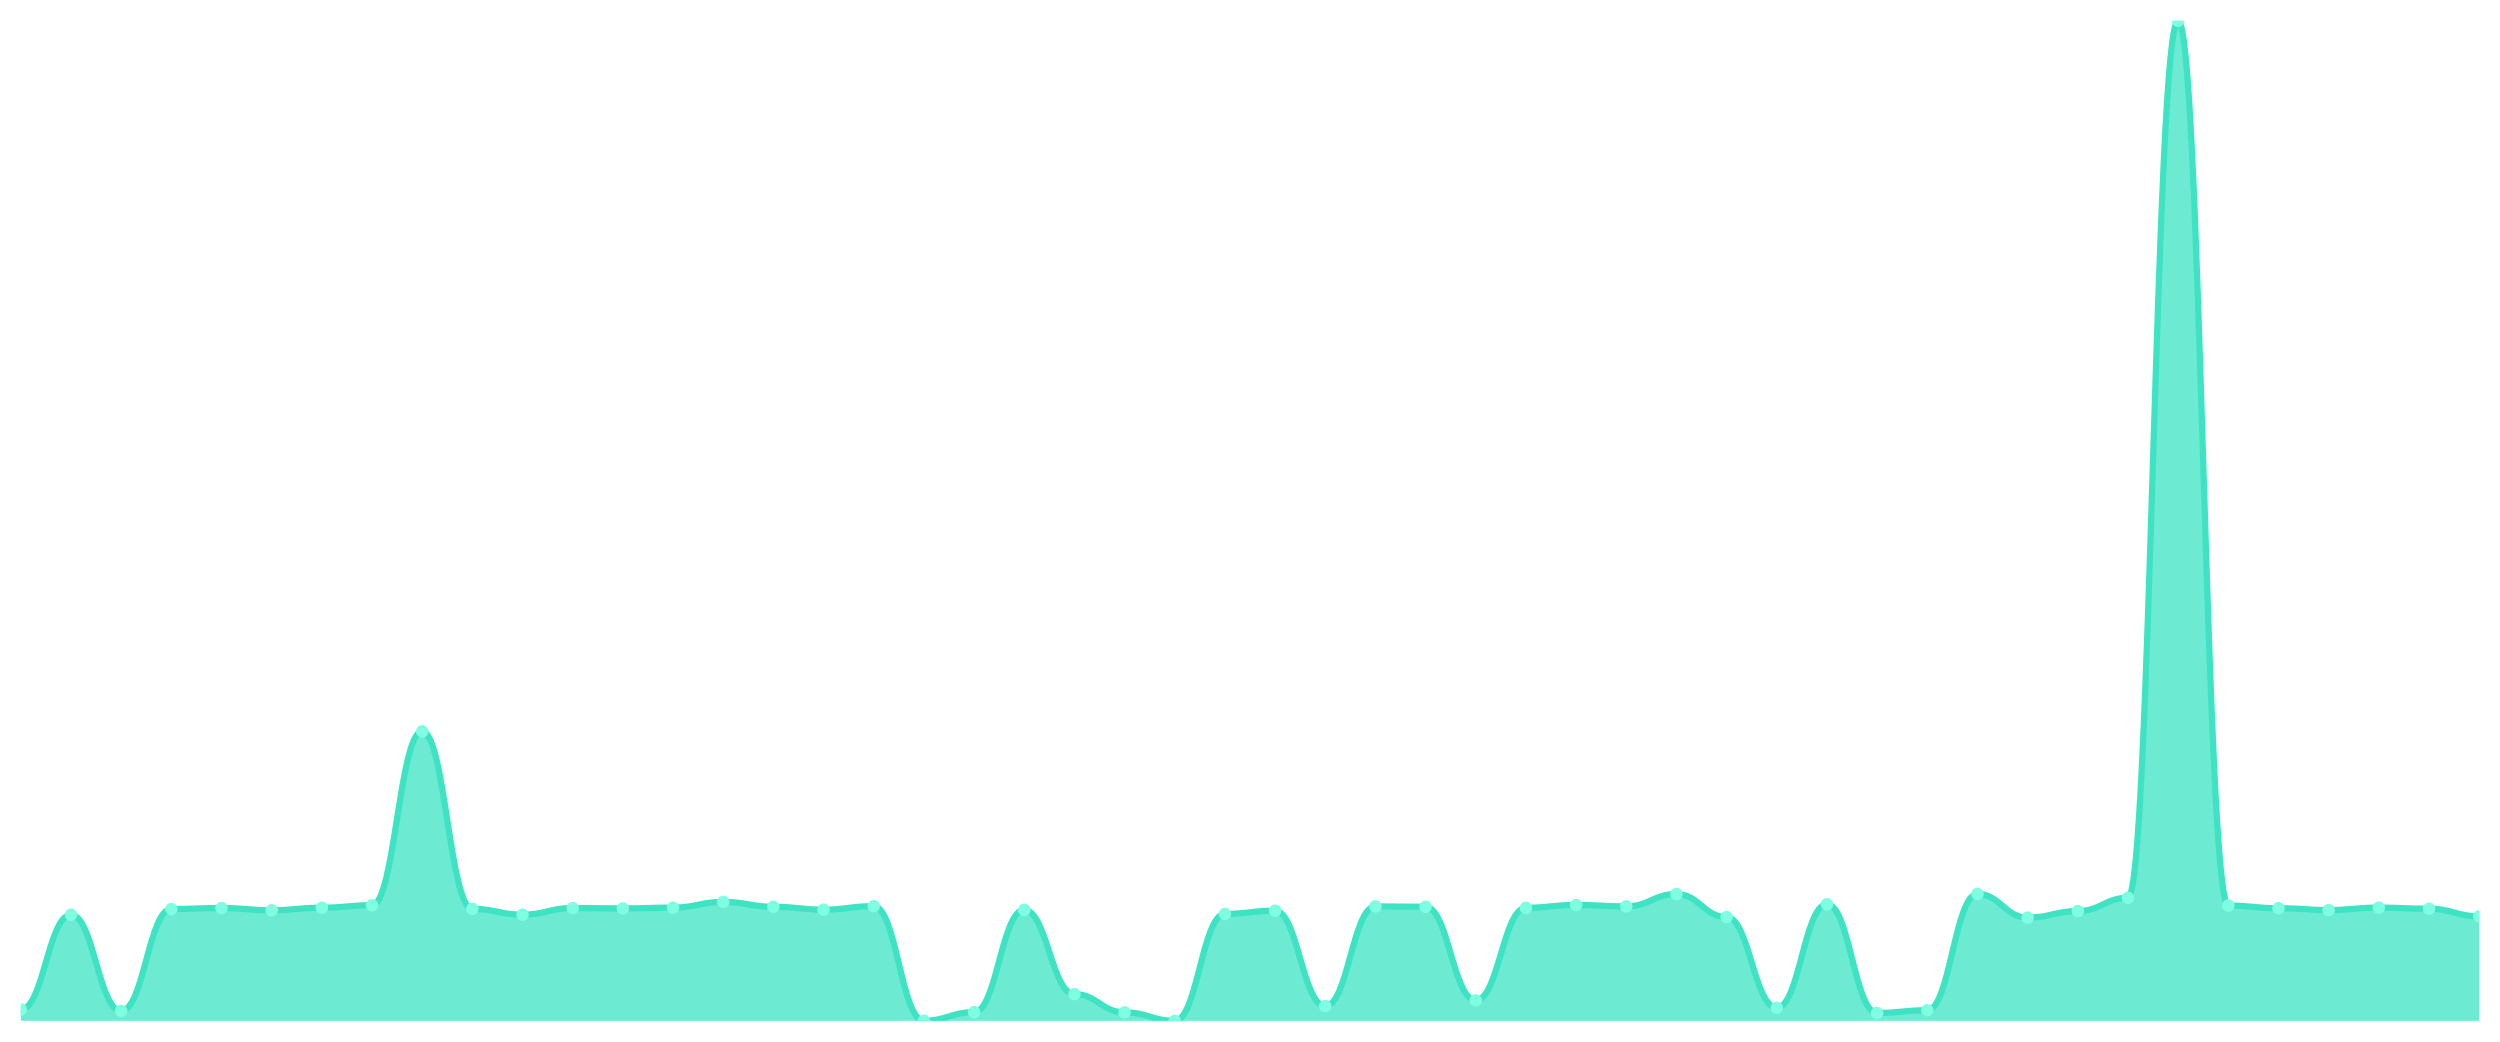
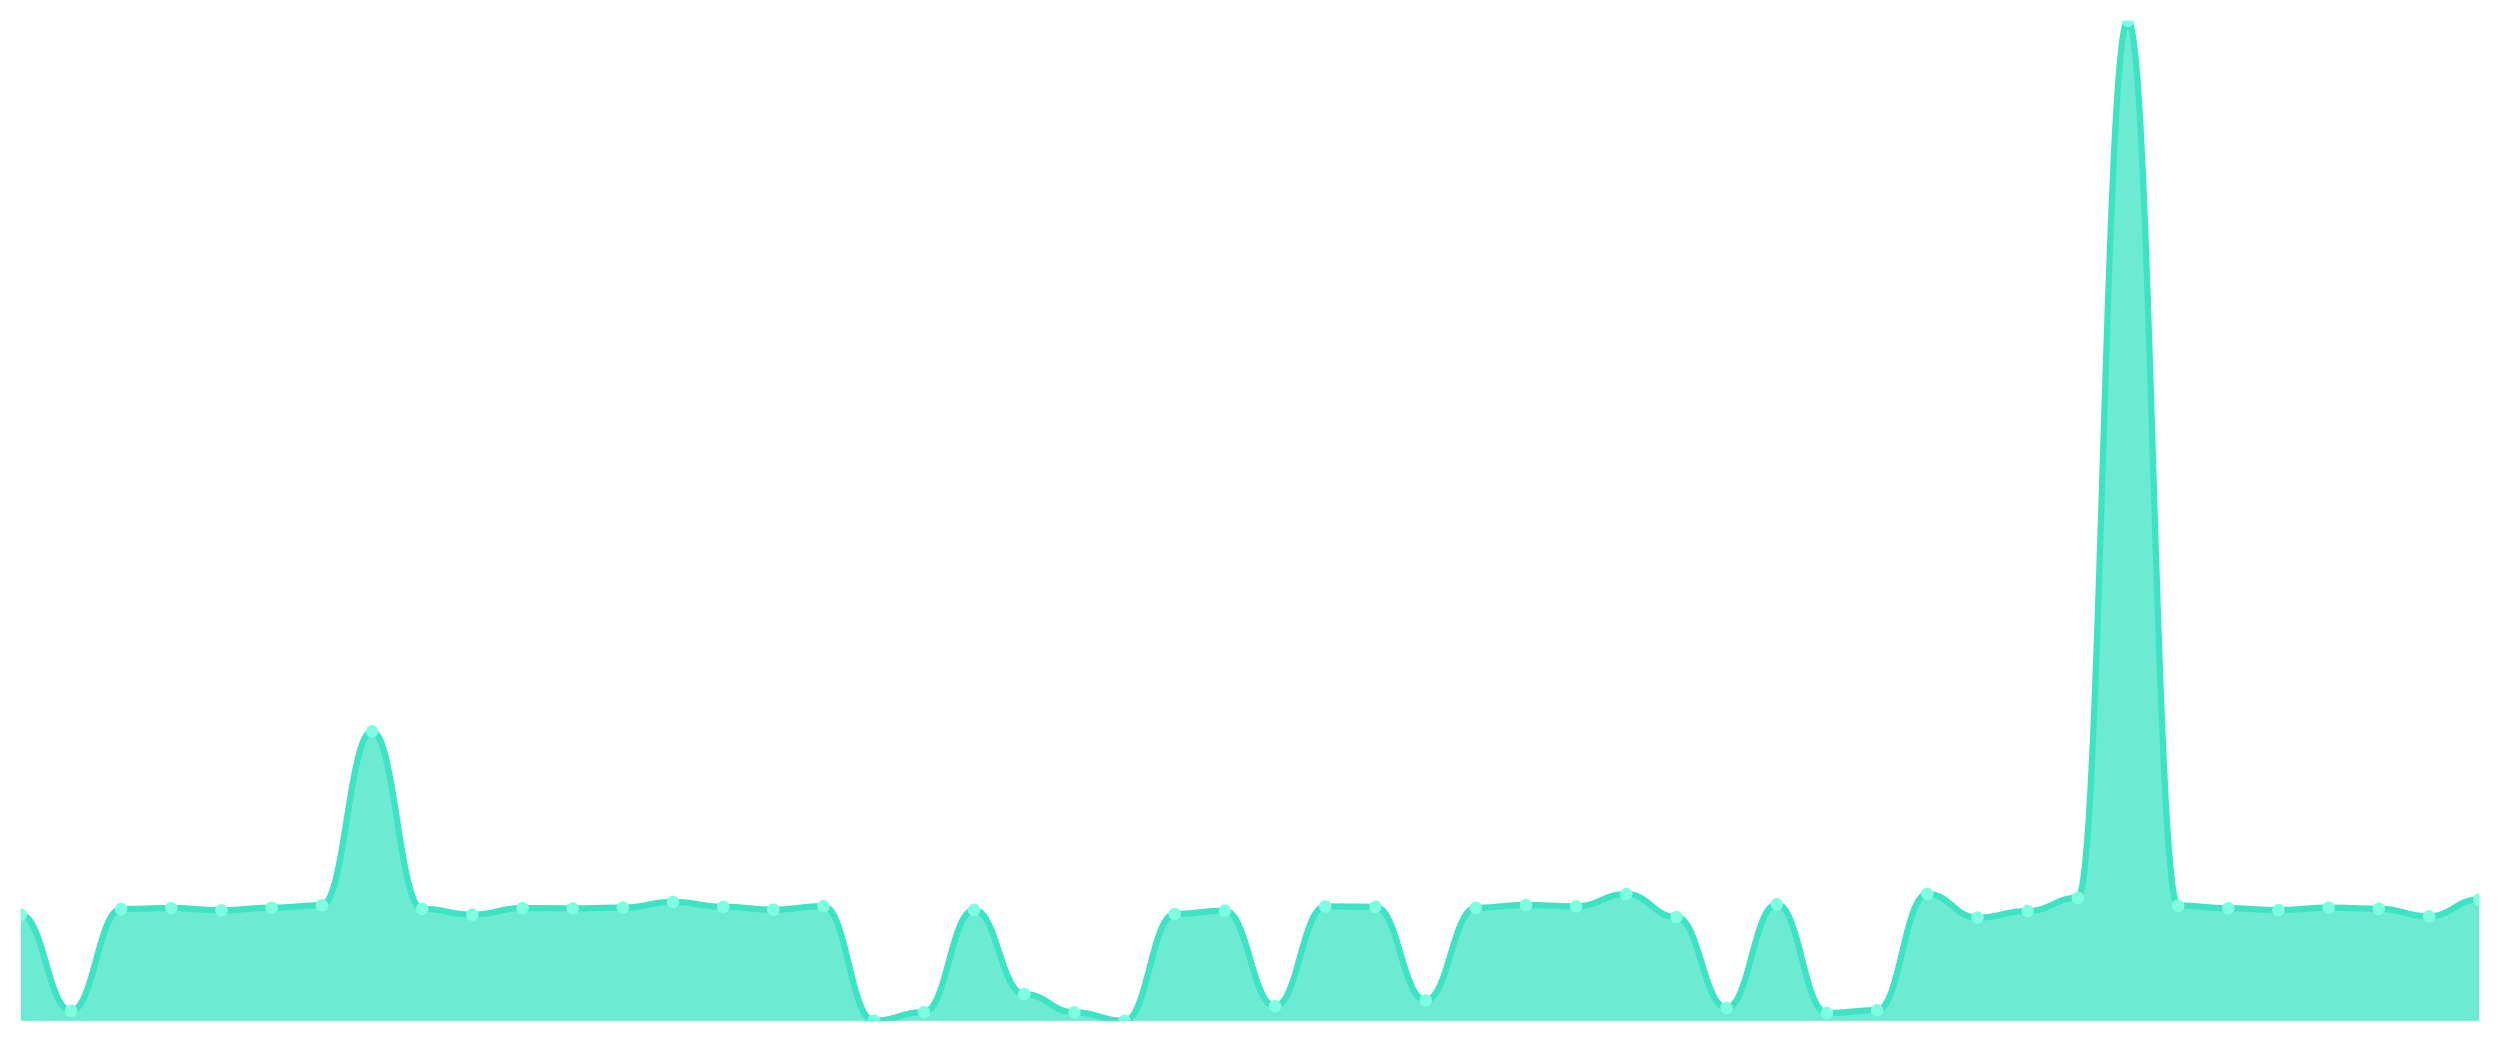
<svg xmlns="http://www.w3.org/2000/svg" viewBox="0 0 1200 500" width="1200" height="500">
  <defs>
    <clipPath id="c">
      <rect x="10" y="10" width="1180" height="480" />
    </clipPath>
  </defs>
  <rect width="1200" height="500" fill="none" />
  <g clip-path="url(#c)">
-     <path d="M 10,490 L 10,484.565 C 20.837,484.565 23.245,439.082 34.082,439.082 C 44.918,439.082 47.327,485.202 58.163,485.202 C 69,485.202 71.408,436.34 82.245,436.34 C 93.082,436.34 95.49,435.851 106.327,435.851 C 117.163,435.851 119.571,436.928 130.408,436.928 C 141.245,436.928 143.653,435.704 154.49,435.704 C 165.327,435.704 167.735,434.529 178.571,434.529 C 189.408,434.529 191.816,351.053 202.653,351.053 C 213.49,351.053 215.898,436.242 226.735,436.242 C 237.571,436.242 239.98,439.033 250.816,439.033 C 261.653,439.033 264.061,435.851 274.898,435.851 C 285.735,435.851 288.143,436.047 298.98,436.047 C 309.816,436.047 312.224,435.655 323.061,435.655 C 333.898,435.655 336.306,432.913 347.143,432.913 C 357.98,432.913 360.388,435.263 371.224,435.263 C 382.061,435.263 384.469,436.634 395.306,436.634 C 406.143,436.634 408.551,434.969 419.388,434.969 C 430.224,434.969 432.633,489.951 443.469,489.951 C 454.306,489.951 456.714,485.838 467.551,485.838 C 478.388,485.838 480.796,436.732 491.633,436.732 C 502.469,436.732 504.878,477.173 515.714,477.173 C 526.551,477.173 528.959,485.936 539.796,485.936 C 550.633,485.936 553.041,490 563.878,490 C 574.714,490 577.122,438.69 587.959,438.69 C 598.796,438.69 601.204,437.124 612.041,437.124 C 622.878,437.124 625.286,482.95 636.122,482.95 C 646.959,482.95 649.367,435.067 660.204,435.067 C 671.041,435.067 673.449,435.263 684.286,435.263 C 695.122,435.263 697.531,480.159 708.367,480.159 C 719.204,480.159 721.612,435.753 732.449,435.753 C 743.286,435.753 745.694,434.382 756.531,434.382 C 767.367,434.382 769.776,435.067 780.612,435.067 C 791.449,435.067 793.857,429.143 804.694,429.143 C 815.531,429.143 817.939,440.208 828.776,440.208 C 839.612,440.208 842.02,483.733 852.857,483.733 C 863.694,483.733 866.102,434.039 876.939,434.039 C 887.776,434.039 890.184,486.23 901.02,486.23 C 911.857,486.23 914.265,484.908 925.102,484.908 C 935.939,484.908 938.347,429.094 949.184,429.094 C 960.02,429.094 962.429,440.453 973.265,440.453 C 984.102,440.453 986.51,437.319 997.347,437.319 C 1008.184,437.319 1010.592,430.955 1021.429,430.955 C 1032.265,430.955 1034.673,10 1045.51,10 C 1056.347,10 1058.755,434.676 1069.592,434.676 C 1080.429,434.676 1082.837,435.949 1093.673,435.949 C 1104.51,435.949 1106.918,436.83 1117.755,436.83 C 1128.592,436.83 1131,435.655 1141.837,435.655 C 1152.673,435.655 1155.082,436.193 1165.918,436.193 C 1176.755,436.193 1179.163,439.816 1190,439.816 L 1190,490 Z" fill="rgba(61,227,195,0.75)" />
-     <path d="M 10,484.565 C 20.837,484.565 23.245,439.082 34.082,439.082 C 44.918,439.082 47.327,485.202 58.163,485.202 C 69,485.202 71.408,436.34 82.245,436.34 C 93.082,436.34 95.49,435.851 106.327,435.851 C 117.163,435.851 119.571,436.928 130.408,436.928 C 141.245,436.928 143.653,435.704 154.49,435.704 C 165.327,435.704 167.735,434.529 178.571,434.529 C 189.408,434.529 191.816,351.053 202.653,351.053 C 213.49,351.053 215.898,436.242 226.735,436.242 C 237.571,436.242 239.98,439.033 250.816,439.033 C 261.653,439.033 264.061,435.851 274.898,435.851 C 285.735,435.851 288.143,436.047 298.98,436.047 C 309.816,436.047 312.224,435.655 323.061,435.655 C 333.898,435.655 336.306,432.913 347.143,432.913 C 357.98,432.913 360.388,435.263 371.224,435.263 C 382.061,435.263 384.469,436.634 395.306,436.634 C 406.143,436.634 408.551,434.969 419.388,434.969 C 430.224,434.969 432.633,489.951 443.469,489.951 C 454.306,489.951 456.714,485.838 467.551,485.838 C 478.388,485.838 480.796,436.732 491.633,436.732 C 502.469,436.732 504.878,477.173 515.714,477.173 C 526.551,477.173 528.959,485.936 539.796,485.936 C 550.633,485.936 553.041,490 563.878,490 C 574.714,490 577.122,438.69 587.959,438.69 C 598.796,438.69 601.204,437.124 612.041,437.124 C 622.878,437.124 625.286,482.95 636.122,482.95 C 646.959,482.95 649.367,435.067 660.204,435.067 C 671.041,435.067 673.449,435.263 684.286,435.263 C 695.122,435.263 697.531,480.159 708.367,480.159 C 719.204,480.159 721.612,435.753 732.449,435.753 C 743.286,435.753 745.694,434.382 756.531,434.382 C 767.367,434.382 769.776,435.067 780.612,435.067 C 791.449,435.067 793.857,429.143 804.694,429.143 C 815.531,429.143 817.939,440.208 828.776,440.208 C 839.612,440.208 842.02,483.733 852.857,483.733 C 863.694,483.733 866.102,434.039 876.939,434.039 C 887.776,434.039 890.184,486.23 901.02,486.23 C 911.857,486.23 914.265,484.908 925.102,484.908 C 935.939,484.908 938.347,429.094 949.184,429.094 C 960.02,429.094 962.429,440.453 973.265,440.453 C 984.102,440.453 986.51,437.319 997.347,437.319 C 1008.184,437.319 1010.592,430.955 1021.429,430.955 C 1032.265,430.955 1034.673,10 1045.51,10 C 1056.347,10 1058.755,434.676 1069.592,434.676 C 1080.429,434.676 1082.837,435.949 1093.673,435.949 C 1104.51,435.949 1106.918,436.83 1117.755,436.83 C 1128.592,436.83 1131,435.655 1141.837,435.655 C 1152.673,435.655 1155.082,436.193 1165.918,436.193 C 1176.755,436.193 1179.163,439.816 1190,439.816" fill="none" stroke="#3de3c3" stroke-width="3" stroke-linecap="round" stroke-linejoin="round" />
-     <circle cx="10" cy="484.565" r="3" fill="#7fffe1" />
-     <circle cx="34.082" cy="439.082" r="3" fill="#7fffe1" />
-     <circle cx="58.163" cy="485.202" r="3" fill="#7fffe1" />
-     <circle cx="82.245" cy="436.34" r="3" fill="#7fffe1" />
-     <circle cx="106.327" cy="435.851" r="3" fill="#7fffe1" />
-     <circle cx="130.408" cy="436.928" r="3" fill="#7fffe1" />
-     <circle cx="154.49" cy="435.704" r="3" fill="#7fffe1" />
-     <circle cx="178.571" cy="434.529" r="3" fill="#7fffe1" />
-     <circle cx="202.653" cy="351.053" r="3" fill="#7fffe1" />
-     <circle cx="226.735" cy="436.242" r="3" fill="#7fffe1" />
-     <circle cx="250.816" cy="439.033" r="3" fill="#7fffe1" />
-     <circle cx="274.898" cy="435.851" r="3" fill="#7fffe1" />
-     <circle cx="298.98" cy="436.047" r="3" fill="#7fffe1" />
-     <circle cx="323.061" cy="435.655" r="3" fill="#7fffe1" />
-     <circle cx="347.143" cy="432.913" r="3" fill="#7fffe1" />
-     <circle cx="371.224" cy="435.263" r="3" fill="#7fffe1" />
-     <circle cx="395.306" cy="436.634" r="3" fill="#7fffe1" />
-     <circle cx="419.388" cy="434.969" r="3" fill="#7fffe1" />
-     <circle cx="443.469" cy="489.951" r="3" fill="#7fffe1" />
-     <circle cx="467.551" cy="485.838" r="3" fill="#7fffe1" />
-     <circle cx="491.633" cy="436.732" r="3" fill="#7fffe1" />
-     <circle cx="515.714" cy="477.173" r="3" fill="#7fffe1" />
-     <circle cx="539.796" cy="485.936" r="3" fill="#7fffe1" />
-     <circle cx="563.878" cy="490" r="3" fill="#7fffe1" />
-     <circle cx="587.959" cy="438.69" r="3" fill="#7fffe1" />
-     <circle cx="612.041" cy="437.124" r="3" fill="#7fffe1" />
-     <circle cx="636.122" cy="482.95" r="3" fill="#7fffe1" />
-     <circle cx="660.204" cy="435.067" r="3" fill="#7fffe1" />
-     <circle cx="684.286" cy="435.263" r="3" fill="#7fffe1" />
-     <circle cx="708.367" cy="480.159" r="3" fill="#7fffe1" />
-     <circle cx="732.449" cy="435.753" r="3" fill="#7fffe1" />
-     <circle cx="756.531" cy="434.382" r="3" fill="#7fffe1" />
-     <circle cx="780.612" cy="435.067" r="3" fill="#7fffe1" />
-     <circle cx="804.694" cy="429.143" r="3" fill="#7fffe1" />
-     <circle cx="828.776" cy="440.208" r="3" fill="#7fffe1" />
-     <circle cx="852.857" cy="483.733" r="3" fill="#7fffe1" />
-     <circle cx="876.939" cy="434.039" r="3" fill="#7fffe1" />
-     <circle cx="901.02" cy="486.23" r="3" fill="#7fffe1" />
-     <circle cx="925.102" cy="484.908" r="3" fill="#7fffe1" />
-     <circle cx="949.184" cy="429.094" r="3" fill="#7fffe1" />
-     <circle cx="973.265" cy="440.453" r="3" fill="#7fffe1" />
-     <circle cx="997.347" cy="437.319" r="3" fill="#7fffe1" />
-     <circle cx="1021.429" cy="430.955" r="3" fill="#7fffe1" />
-     <circle cx="1045.51" cy="10" r="3" fill="#7fffe1" />
-     <circle cx="1069.592" cy="434.676" r="3" fill="#7fffe1" />
-     <circle cx="1093.673" cy="435.949" r="3" fill="#7fffe1" />
-     <circle cx="1117.755" cy="436.83" r="3" fill="#7fffe1" />
-     <circle cx="1141.837" cy="435.655" r="3" fill="#7fffe1" />
-     <circle cx="1165.918" cy="436.193" r="3" fill="#7fffe1" />
-     <circle cx="1190" cy="439.816" r="3" fill="#7fffe1" />
+     <path d="M 10,490 L 10,439.082 C 20.837,439.082 23.245,485.202 34.082,485.202 C 44.918,485.202 47.327,436.34 58.163,436.34 C 69,436.34 71.408,435.851 82.245,435.851 C 93.082,435.851 95.49,436.928 106.327,436.928 C 117.163,436.928 119.571,435.704 130.408,435.704 C 141.245,435.704 143.653,434.529 154.49,434.529 C 165.327,434.529 167.735,351.053 178.571,351.053 C 189.408,351.053 191.816,436.242 202.653,436.242 C 213.49,436.242 215.898,439.033 226.735,439.033 C 237.571,439.033 239.98,435.851 250.816,435.851 C 261.653,435.851 264.061,436.047 274.898,436.047 C 285.735,436.047 288.143,435.655 298.98,435.655 C 309.816,435.655 312.224,432.913 323.061,432.913 C 333.898,432.913 336.306,435.263 347.143,435.263 C 357.98,435.263 360.388,436.634 371.224,436.634 C 382.061,436.634 384.469,434.969 395.306,434.969 C 406.143,434.969 408.551,489.951 419.388,489.951 C 430.224,489.951 432.633,485.838 443.469,485.838 C 454.306,485.838 456.714,436.732 467.551,436.732 C 478.388,436.732 480.796,477.173 491.633,477.173 C 502.469,477.173 504.878,485.936 515.714,485.936 C 526.551,485.936 528.959,490 539.796,490 C 550.633,490 553.041,438.69 563.878,438.69 C 574.714,438.69 577.122,437.124 587.959,437.124 C 598.796,437.124 601.204,482.95 612.041,482.95 C 622.878,482.95 625.286,435.067 636.122,435.067 C 646.959,435.067 649.367,435.263 660.204,435.263 C 671.041,435.263 673.449,480.159 684.286,480.159 C 695.122,480.159 697.531,435.753 708.367,435.753 C 719.204,435.753 721.612,434.382 732.449,434.382 C 743.286,434.382 745.694,435.067 756.531,435.067 C 767.367,435.067 769.776,429.143 780.612,429.143 C 791.449,429.143 793.857,440.208 804.694,440.208 C 815.531,440.208 817.939,483.733 828.776,483.733 C 839.612,483.733 842.02,434.039 852.857,434.039 C 863.694,434.039 866.102,486.23 876.939,486.23 C 887.776,486.23 890.184,484.908 901.02,484.908 C 911.857,484.908 914.265,429.094 925.102,429.094 C 935.939,429.094 938.347,440.453 949.184,440.453 C 960.02,440.453 962.429,437.319 973.265,437.319 C 984.102,437.319 986.51,430.955 997.347,430.955 C 1008.184,430.955 1010.592,10 1021.429,10 C 1032.265,10 1034.673,434.676 1045.51,434.676 C 1056.347,434.676 1058.755,435.949 1069.592,435.949 C 1080.429,435.949 1082.837,436.83 1093.673,436.83 C 1104.51,436.83 1106.918,435.655 1117.755,435.655 C 1128.592,435.655 1131,436.193 1141.837,436.193 C 1152.673,436.193 1155.082,439.816 1165.918,439.816 C 1176.755,439.816 1179.163,431.689 1190,431.689 L 1190,490 Z" fill="rgba(61,227,195,0.75)" />
+     <path d="M 10,439.082 C 20.837,439.082 23.245,485.202 34.082,485.202 C 44.918,485.202 47.327,436.34 58.163,436.34 C 69,436.34 71.408,435.851 82.245,435.851 C 93.082,435.851 95.49,436.928 106.327,436.928 C 117.163,436.928 119.571,435.704 130.408,435.704 C 141.245,435.704 143.653,434.529 154.49,434.529 C 165.327,434.529 167.735,351.053 178.571,351.053 C 189.408,351.053 191.816,436.242 202.653,436.242 C 213.49,436.242 215.898,439.033 226.735,439.033 C 237.571,439.033 239.98,435.851 250.816,435.851 C 261.653,435.851 264.061,436.047 274.898,436.047 C 285.735,436.047 288.143,435.655 298.98,435.655 C 309.816,435.655 312.224,432.913 323.061,432.913 C 333.898,432.913 336.306,435.263 347.143,435.263 C 357.98,435.263 360.388,436.634 371.224,436.634 C 382.061,436.634 384.469,434.969 395.306,434.969 C 406.143,434.969 408.551,489.951 419.388,489.951 C 430.224,489.951 432.633,485.838 443.469,485.838 C 454.306,485.838 456.714,436.732 467.551,436.732 C 478.388,436.732 480.796,477.173 491.633,477.173 C 502.469,477.173 504.878,485.936 515.714,485.936 C 526.551,485.936 528.959,490 539.796,490 C 550.633,490 553.041,438.69 563.878,438.69 C 574.714,438.69 577.122,437.124 587.959,437.124 C 598.796,437.124 601.204,482.95 612.041,482.95 C 622.878,482.95 625.286,435.067 636.122,435.067 C 646.959,435.067 649.367,435.263 660.204,435.263 C 671.041,435.263 673.449,480.159 684.286,480.159 C 695.122,480.159 697.531,435.753 708.367,435.753 C 719.204,435.753 721.612,434.382 732.449,434.382 C 743.286,434.382 745.694,435.067 756.531,435.067 C 767.367,435.067 769.776,429.143 780.612,429.143 C 791.449,429.143 793.857,440.208 804.694,440.208 C 815.531,440.208 817.939,483.733 828.776,483.733 C 839.612,483.733 842.02,434.039 852.857,434.039 C 863.694,434.039 866.102,486.23 876.939,486.23 C 887.776,486.23 890.184,484.908 901.02,484.908 C 911.857,484.908 914.265,429.094 925.102,429.094 C 935.939,429.094 938.347,440.453 949.184,440.453 C 960.02,440.453 962.429,437.319 973.265,437.319 C 984.102,437.319 986.51,430.955 997.347,430.955 C 1008.184,430.955 1010.592,10 1021.429,10 C 1032.265,10 1034.673,434.676 1045.51,434.676 C 1056.347,434.676 1058.755,435.949 1069.592,435.949 C 1080.429,435.949 1082.837,436.83 1093.673,436.83 C 1104.51,436.83 1106.918,435.655 1117.755,435.655 C 1128.592,435.655 1131,436.193 1141.837,436.193 C 1152.673,436.193 1155.082,439.816 1165.918,439.816 C 1176.755,439.816 1179.163,431.689 1190,431.689" fill="none" stroke="#3de3c3" stroke-width="3" stroke-linecap="round" stroke-linejoin="round" />
+     <circle cx="10" cy="439.082" r="3" fill="#7fffe1" />
+     <circle cx="34.082" cy="485.202" r="3" fill="#7fffe1" />
+     <circle cx="58.163" cy="436.34" r="3" fill="#7fffe1" />
+     <circle cx="82.245" cy="435.851" r="3" fill="#7fffe1" />
+     <circle cx="106.327" cy="436.928" r="3" fill="#7fffe1" />
+     <circle cx="130.408" cy="435.704" r="3" fill="#7fffe1" />
+     <circle cx="154.49" cy="434.529" r="3" fill="#7fffe1" />
+     <circle cx="178.571" cy="351.053" r="3" fill="#7fffe1" />
+     <circle cx="202.653" cy="436.242" r="3" fill="#7fffe1" />
+     <circle cx="226.735" cy="439.033" r="3" fill="#7fffe1" />
+     <circle cx="250.816" cy="435.851" r="3" fill="#7fffe1" />
+     <circle cx="274.898" cy="436.047" r="3" fill="#7fffe1" />
+     <circle cx="298.98" cy="435.655" r="3" fill="#7fffe1" />
+     <circle cx="323.061" cy="432.913" r="3" fill="#7fffe1" />
+     <circle cx="347.143" cy="435.263" r="3" fill="#7fffe1" />
+     <circle cx="371.224" cy="436.634" r="3" fill="#7fffe1" />
+     <circle cx="395.306" cy="434.969" r="3" fill="#7fffe1" />
+     <circle cx="419.388" cy="489.951" r="3" fill="#7fffe1" />
+     <circle cx="443.469" cy="485.838" r="3" fill="#7fffe1" />
+     <circle cx="467.551" cy="436.732" r="3" fill="#7fffe1" />
+     <circle cx="491.633" cy="477.173" r="3" fill="#7fffe1" />
+     <circle cx="515.714" cy="485.936" r="3" fill="#7fffe1" />
+     <circle cx="539.796" cy="490" r="3" fill="#7fffe1" />
+     <circle cx="563.878" cy="438.69" r="3" fill="#7fffe1" />
+     <circle cx="587.959" cy="437.124" r="3" fill="#7fffe1" />
+     <circle cx="612.041" cy="482.95" r="3" fill="#7fffe1" />
+     <circle cx="636.122" cy="435.067" r="3" fill="#7fffe1" />
+     <circle cx="660.204" cy="435.263" r="3" fill="#7fffe1" />
+     <circle cx="684.286" cy="480.159" r="3" fill="#7fffe1" />
+     <circle cx="708.367" cy="435.753" r="3" fill="#7fffe1" />
+     <circle cx="732.449" cy="434.382" r="3" fill="#7fffe1" />
+     <circle cx="756.531" cy="435.067" r="3" fill="#7fffe1" />
+     <circle cx="780.612" cy="429.143" r="3" fill="#7fffe1" />
+     <circle cx="804.694" cy="440.208" r="3" fill="#7fffe1" />
+     <circle cx="828.776" cy="483.733" r="3" fill="#7fffe1" />
+     <circle cx="852.857" cy="434.039" r="3" fill="#7fffe1" />
+     <circle cx="876.939" cy="486.23" r="3" fill="#7fffe1" />
+     <circle cx="901.02" cy="484.908" r="3" fill="#7fffe1" />
+     <circle cx="925.102" cy="429.094" r="3" fill="#7fffe1" />
+     <circle cx="949.184" cy="440.453" r="3" fill="#7fffe1" />
+     <circle cx="973.265" cy="437.319" r="3" fill="#7fffe1" />
+     <circle cx="997.347" cy="430.955" r="3" fill="#7fffe1" />
+     <circle cx="1021.429" cy="10" r="3" fill="#7fffe1" />
+     <circle cx="1045.51" cy="434.676" r="3" fill="#7fffe1" />
+     <circle cx="1069.592" cy="435.949" r="3" fill="#7fffe1" />
+     <circle cx="1093.673" cy="436.83" r="3" fill="#7fffe1" />
+     <circle cx="1117.755" cy="435.655" r="3" fill="#7fffe1" />
+     <circle cx="1141.837" cy="436.193" r="3" fill="#7fffe1" />
+     <circle cx="1165.918" cy="439.816" r="3" fill="#7fffe1" />
+     <circle cx="1190" cy="431.689" r="3" fill="#7fffe1" />
  </g>
</svg>
